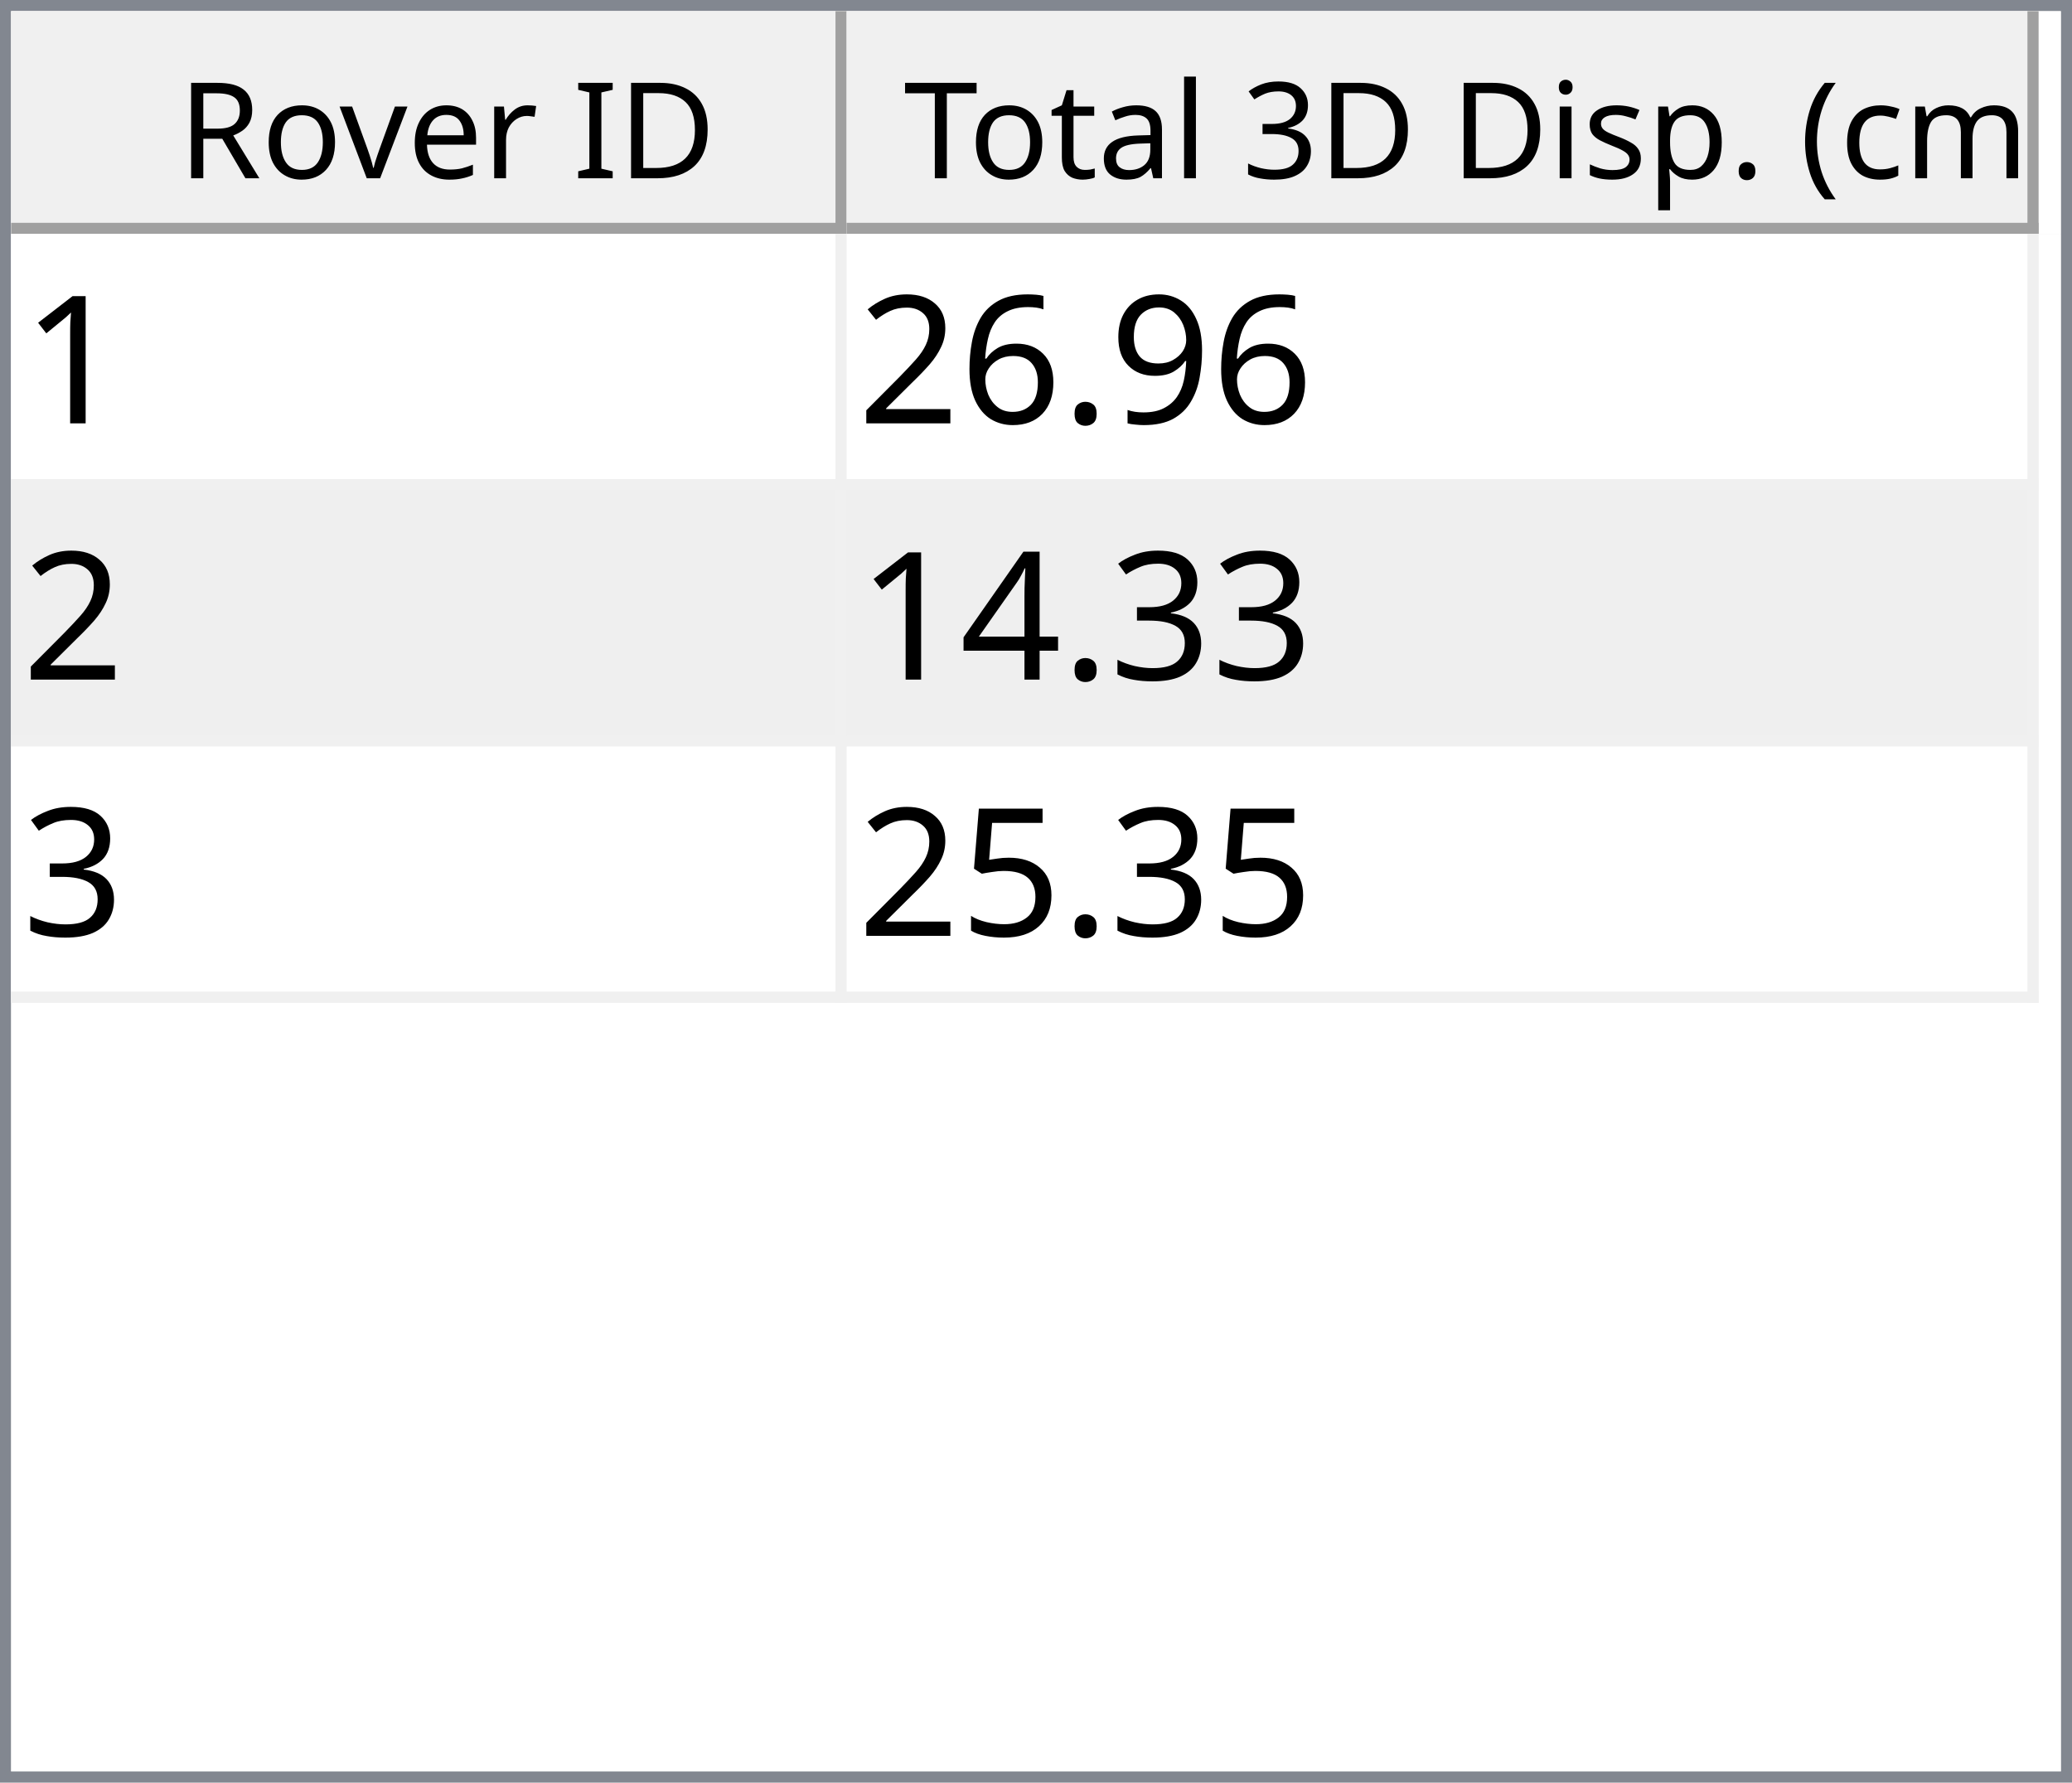
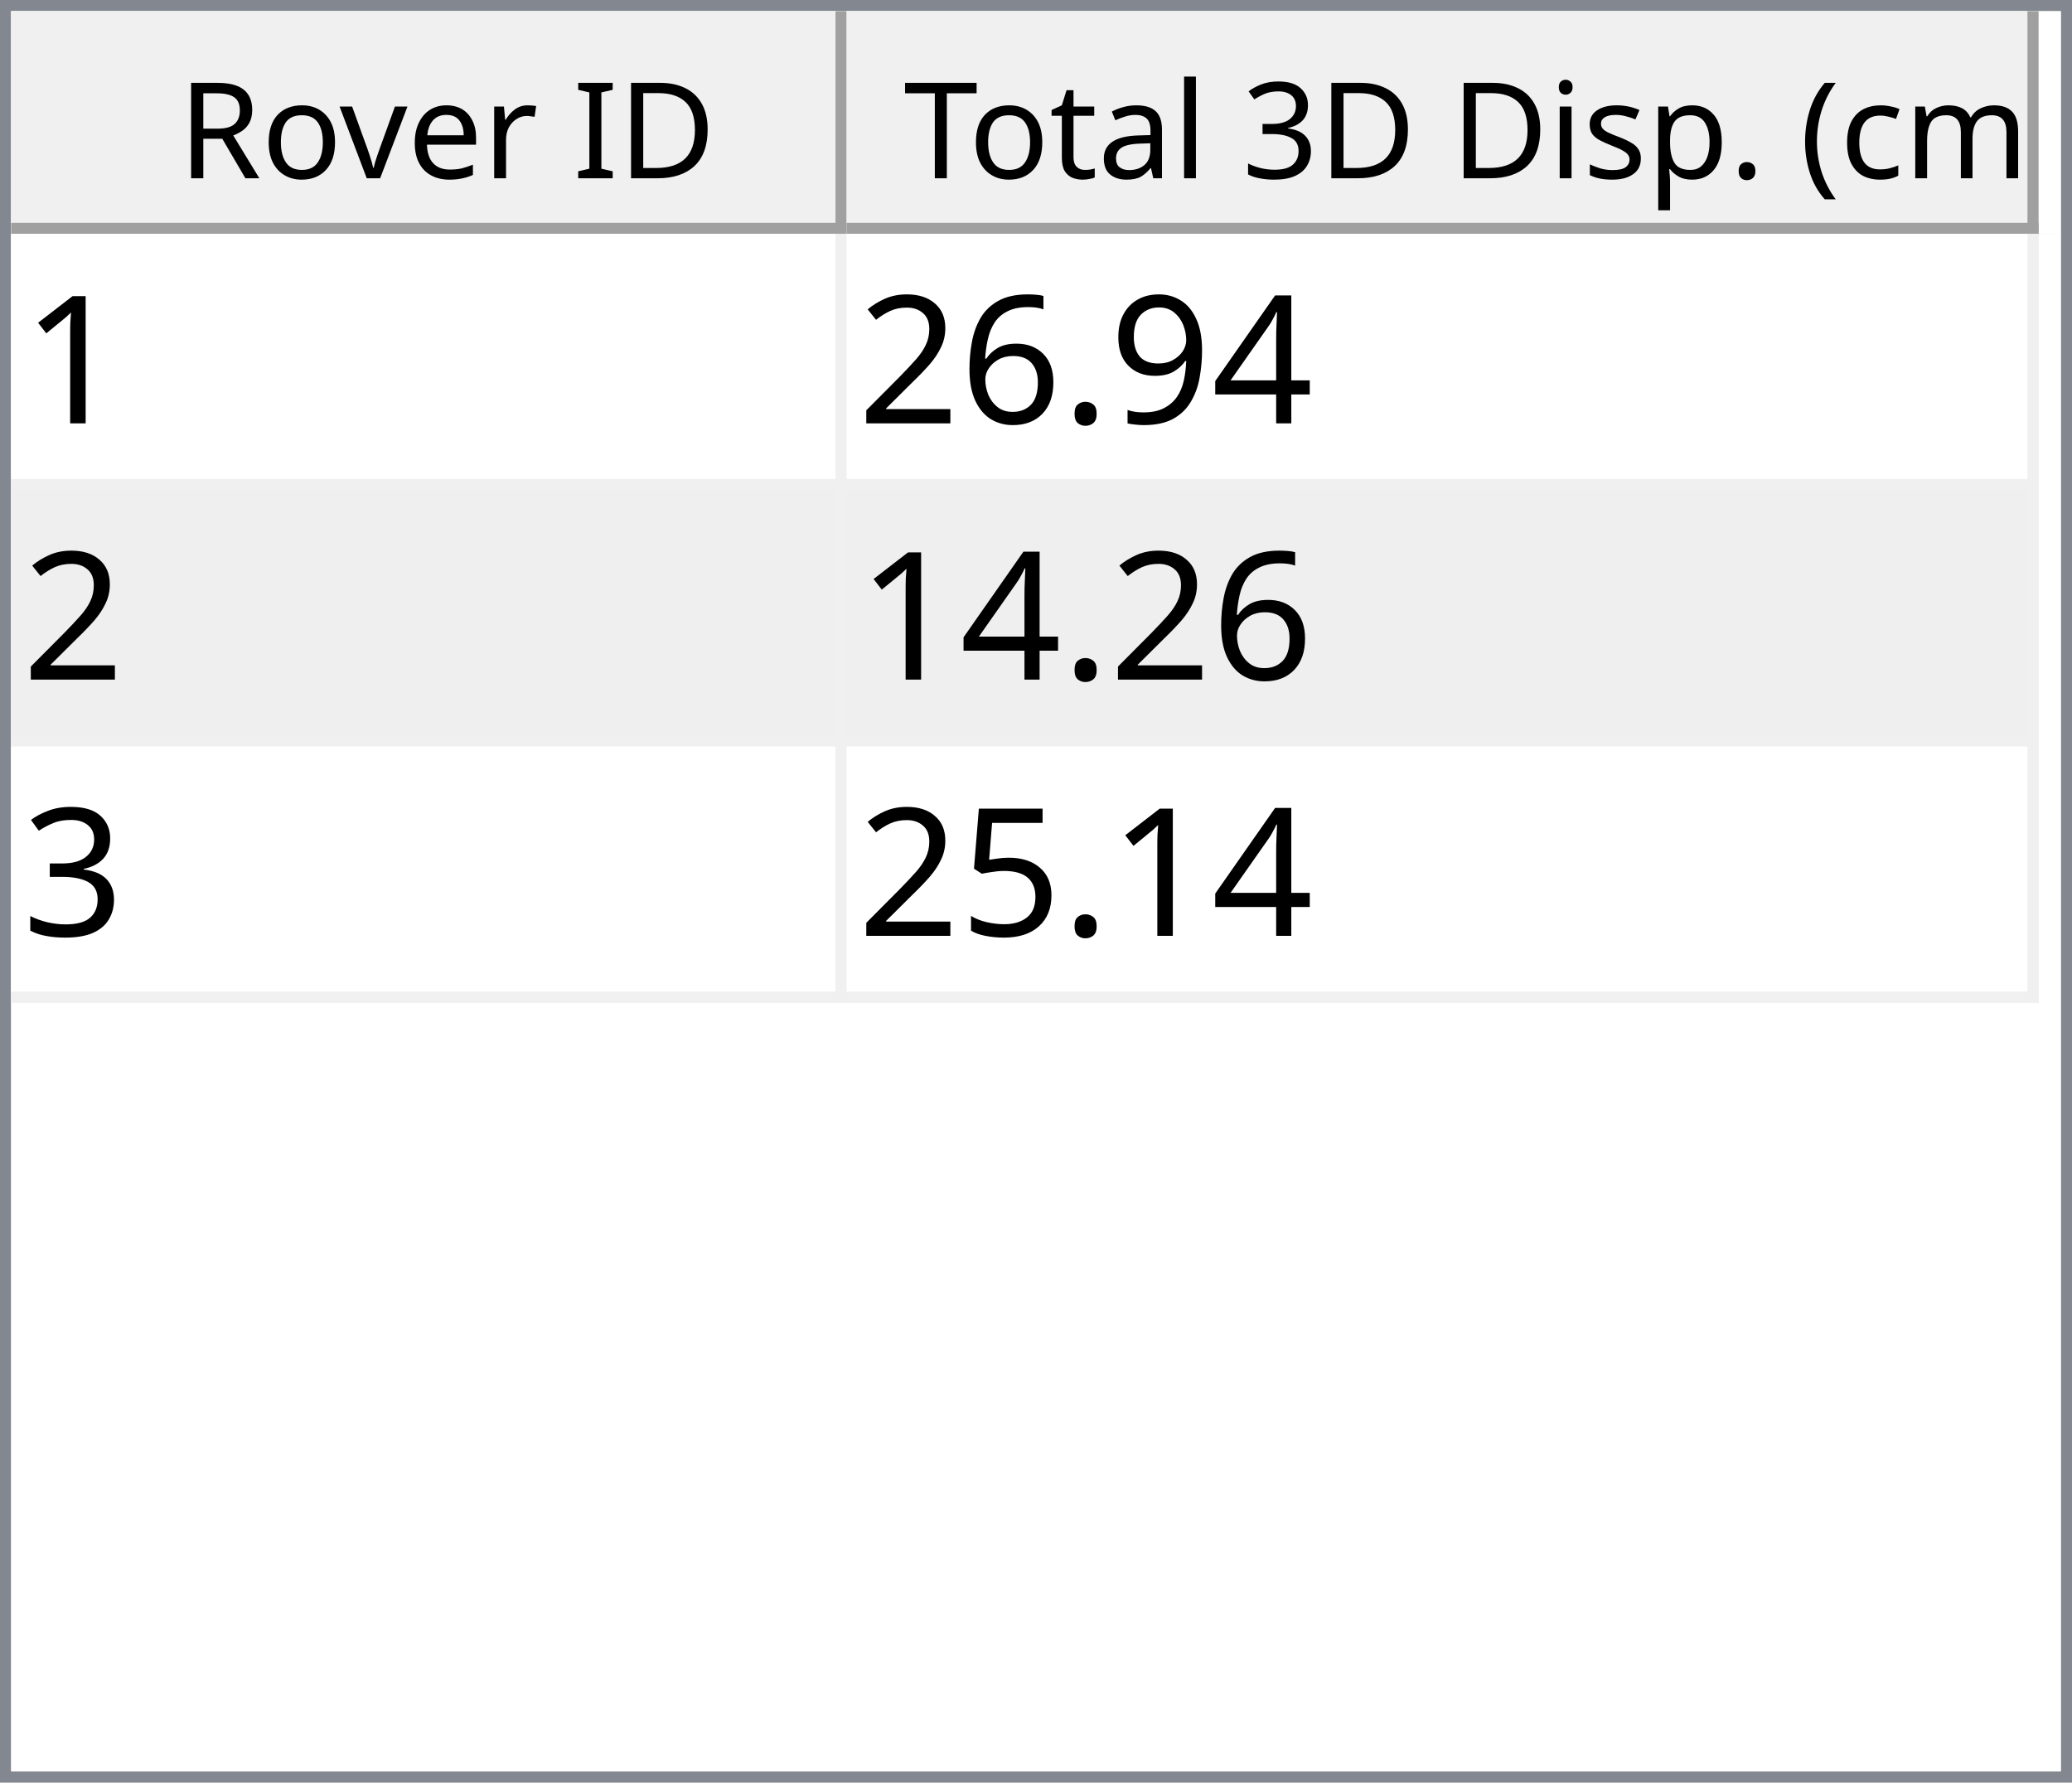
<svg xmlns="http://www.w3.org/2000/svg" style="fill-opacity:1; color-rendering:auto; color-interpolation:auto; text-rendering:auto; stroke:black; stroke-linecap:square; stroke-miterlimit:10; shape-rendering:auto; stroke-opacity:1; fill:black; stroke-dasharray:none; font-weight:normal; stroke-width:1; font-family:'Dialog'; font-style:normal; stroke-linejoin:miter; font-size:12px; stroke-dashoffset:0; image-rendering:auto;" width="186" height="160">
  <defs id="genericDefs" />
  <g>
    <defs id="defs1">
      <clipPath clipPathUnits="userSpaceOnUse" id="clipPath1">
        <path d="M0 0 L186 0 L186 160 L0 160 L0 0 Z" />
      </clipPath>
      <clipPath clipPathUnits="userSpaceOnUse" id="clipPath2">
        <path d="M0 0 L0 160 L186 160 L186 0 Z" />
      </clipPath>
      <clipPath clipPathUnits="userSpaceOnUse" id="clipPath3">
        <path d="M0 0 L0 20 L184 20 L184 0 Z" />
      </clipPath>
      <clipPath clipPathUnits="userSpaceOnUse" id="clipPath4">
        <path d="M0 0 L0 20 L75 20 L75 0 Z" />
      </clipPath>
      <clipPath clipPathUnits="userSpaceOnUse" id="clipPath5">
        <path d="M1 1 L1 19 L74 19 L74 1 Z" />
      </clipPath>
      <clipPath clipPathUnits="userSpaceOnUse" id="clipPath6">
        <path d="M0 0 L0 18 L73 18 L73 0 Z" />
      </clipPath>
      <clipPath clipPathUnits="userSpaceOnUse" id="clipPath7">
        <path d="M-0.5 -0.5 L-0.5 19.5 L74.5 19.5 L74.5 -0.5 Z" />
      </clipPath>
      <clipPath clipPathUnits="userSpaceOnUse" id="clipPath8">
        <path d="M0 0 L0 20 L107 20 L107 0 Z" />
      </clipPath>
      <clipPath clipPathUnits="userSpaceOnUse" id="clipPath9">
        <path d="M1 1 L1 19 L106 19 L106 1 Z" />
      </clipPath>
      <clipPath clipPathUnits="userSpaceOnUse" id="clipPath10">
        <path d="M0 0 L0 18 L105 18 L105 0 Z" />
      </clipPath>
      <clipPath clipPathUnits="userSpaceOnUse" id="clipPath11">
        <path d="M-0.5 -0.5 L-0.5 19.5 L106.5 19.5 L106.5 -0.5 Z" />
      </clipPath>
      <clipPath clipPathUnits="userSpaceOnUse" id="clipPath12">
        <path d="M0 0 L0 138 L184 138 L184 0 Z" />
      </clipPath>
      <clipPath clipPathUnits="userSpaceOnUse" id="clipPath13">
        <path d="M0 0 L0 69 L182 69 L182 0 Z" />
      </clipPath>
      <clipPath clipPathUnits="userSpaceOnUse" id="clipPath14">
        <path d="M-0.5 -0.5 L-0.5 68.5 L181.5 68.5 L181.5 -0.5 Z" />
      </clipPath>
      <clipPath clipPathUnits="userSpaceOnUse" id="clipPath15">
        <path d="M0 0 L0 22 L74 22 L74 0 Z" />
      </clipPath>
      <clipPath clipPathUnits="userSpaceOnUse" id="clipPath16">
        <path d="M0 0 L0 22 L106 22 L106 0 Z" />
      </clipPath>
      <font horiz-adv-x="64.551" id="font1">
        <font-face ascent="107.91" descent="25.098" units-per-em="100" style="font-style:normal; font-family:Segoe UI; font-weight:normal;" />
        <missing-glyph horiz-adv-x="64.551" d="M8.109 0 L8.109 68.266 L56.453 68.266 L56.453 0 L8.109 0 ZM15.328 7.234 L49.219 7.234 L49.219 61.031 L15.328 61.031 L15.328 7.234 Z" />
        <glyph unicode="D" horiz-adv-x="70.117" d="M9.188 0 L9.188 70.016 L28.516 70.016 Q65.531 70.016 65.531 35.891 Q65.531 19.672 55.25 9.836 Q44.969 0 27.734 0 L9.188 0 ZM17.391 62.594 L17.391 7.422 L27.828 7.422 Q41.609 7.422 49.273 14.797 Q56.938 22.172 56.938 35.688 Q56.938 62.594 28.328 62.594 L17.391 62.594 Z" />
        <glyph unicode="I" horiz-adv-x="26.611" d="M17.391 0 L9.188 0 L9.188 70.016 L17.391 70.016 L17.391 0 Z" />
        <glyph unicode=" " horiz-adv-x="27.393" d="" />
        <glyph unicode="r" horiz-adv-x="34.766" d="M34.188 41.891 Q32.078 43.5 28.125 43.5 Q23 43.5 19.555 38.672 Q16.109 33.844 16.109 25.484 L16.109 0 L8.109 0 L8.109 50 L16.109 50 L16.109 39.703 L16.312 39.703 Q18.016 44.969 21.531 47.922 Q25.047 50.875 29.391 50.875 Q32.516 50.875 34.188 50.203 L34.188 41.891 Z" />
        <glyph unicode="e" horiz-adv-x="52.295" d="M48.297 23 L12.984 23 Q13.188 14.656 17.484 10.109 Q21.781 5.562 29.297 5.562 Q37.75 5.562 44.828 11.141 L44.828 3.609 Q38.234 -1.172 27.391 -1.172 Q16.797 -1.172 10.742 5.641 Q4.688 12.453 4.688 24.812 Q4.688 36.469 11.305 43.82 Q17.922 51.172 27.734 51.172 Q37.547 51.172 42.922 44.828 Q48.297 38.484 48.297 27.203 L48.297 23 ZM40.094 29.781 Q40.047 36.719 36.75 40.578 Q33.453 44.438 27.594 44.438 Q21.922 44.438 17.969 40.383 Q14.016 36.328 13.094 29.781 L40.094 29.781 Z" />
        <glyph unicode="v" horiz-adv-x="47.9" d="M47.406 50 L27.484 0 L19.625 0 L0.688 50 L9.469 50 L22.172 13.672 Q23.578 9.672 23.922 6.688 L24.125 6.688 Q24.609 10.453 25.688 13.484 L38.969 50 L47.406 50 Z" />
        <glyph unicode="o" horiz-adv-x="58.594" d="M29 -1.172 Q17.922 -1.172 11.305 5.836 Q4.688 12.844 4.688 24.422 Q4.688 37.016 11.57 44.094 Q18.453 51.172 30.172 51.172 Q41.359 51.172 47.633 44.289 Q53.906 37.406 53.906 25.203 Q53.906 13.234 47.141 6.031 Q40.375 -1.172 29 -1.172 ZM29.594 44.438 Q21.875 44.438 17.383 39.188 Q12.891 33.938 12.891 24.703 Q12.891 15.828 17.43 10.695 Q21.969 5.562 29.594 5.562 Q37.359 5.562 41.531 10.594 Q45.703 15.625 45.703 24.906 Q45.703 34.281 41.531 39.359 Q37.359 44.438 29.594 44.438 Z" />
        <glyph unicode="R" horiz-adv-x="59.814" d="M59.375 0 L49.609 0 L37.891 19.625 Q36.281 22.359 34.766 24.289 Q33.25 26.219 31.664 27.438 Q30.078 28.656 28.25 29.219 Q26.422 29.781 24.125 29.781 L17.391 29.781 L17.391 0 L9.188 0 L9.188 70.016 L30.078 70.016 Q34.672 70.016 38.555 68.867 Q42.438 67.719 45.289 65.375 Q48.141 63.031 49.758 59.547 Q51.375 56.062 51.375 51.375 Q51.375 47.703 50.273 44.656 Q49.172 41.609 47.148 39.211 Q45.125 36.812 42.266 35.133 Q39.406 33.453 35.844 32.516 L35.844 32.328 Q37.594 31.547 38.891 30.547 Q40.188 29.547 41.359 28.18 Q42.531 26.812 43.68 25.078 Q44.828 23.344 46.234 21.047 L59.375 0 ZM17.391 62.594 L17.391 37.203 L28.516 37.203 Q31.594 37.203 34.203 38.133 Q36.812 39.062 38.719 40.797 Q40.625 42.531 41.703 45.047 Q42.781 47.562 42.781 50.688 Q42.781 56.297 39.141 59.445 Q35.5 62.594 28.609 62.594 L17.391 62.594 Z" />
        <glyph unicode=")" horiz-adv-x="30.176" d="M8.297 -15.922 L1.172 -15.922 Q16.406 2.344 16.406 26.812 Q16.406 51.469 1.078 70.016 L8.297 70.016 Q23.531 52.156 23.531 26.703 Q23.531 1.375 8.297 -15.922 Z" />
        <glyph unicode="m" horiz-adv-x="86.133" d="M79.109 0 L71.094 0 L71.094 28.719 Q71.094 37.016 68.531 40.727 Q65.969 44.438 59.906 44.438 Q54.781 44.438 51.195 39.75 Q47.609 35.062 47.609 28.516 L47.609 0 L39.594 0 L39.594 29.688 Q39.594 44.438 28.219 44.438 Q22.953 44.438 19.531 40.016 Q16.109 35.594 16.109 28.516 L16.109 0 L8.109 0 L8.109 50 L16.109 50 L16.109 42.094 L16.312 42.094 Q21.625 51.172 31.844 51.172 Q36.969 51.172 40.773 48.312 Q44.578 45.453 46 40.828 Q51.562 51.172 62.594 51.172 Q79.109 51.172 79.109 30.812 L79.109 0 Z" />
        <glyph unicode="c" horiz-adv-x="46.191" d="M42.188 2.297 Q36.422 -1.172 28.516 -1.172 Q17.828 -1.172 11.258 5.789 Q4.688 12.75 4.688 23.828 Q4.688 36.188 11.766 43.68 Q18.844 51.172 30.672 51.172 Q37.25 51.172 42.281 48.734 L42.281 40.531 Q36.719 44.438 30.375 44.438 Q22.703 44.438 17.797 38.945 Q12.891 33.453 12.891 24.516 Q12.891 15.719 17.508 10.641 Q22.125 5.562 29.891 5.562 Q36.422 5.562 42.188 9.906 L42.188 2.297 Z" />
        <glyph unicode="(" horiz-adv-x="30.176" d="M29.109 -15.922 L21.969 -15.922 Q6.844 1.375 6.844 26.703 Q6.844 52.156 21.969 70.016 L29.203 70.016 Q13.875 51.469 13.875 26.812 Q13.875 2.344 29.109 -15.922 Z" />
        <glyph unicode="." horiz-adv-x="21.68" d="M10.891 -1.078 Q8.641 -1.078 7.055 0.539 Q5.469 2.156 5.469 4.391 Q5.469 6.641 7.055 8.273 Q8.641 9.906 10.891 9.906 Q13.188 9.906 14.797 8.273 Q16.406 6.641 16.406 4.391 Q16.406 2.156 14.797 0.539 Q13.188 -1.078 10.891 -1.078 Z" />
        <glyph unicode="p" horiz-adv-x="58.789" d="M16.312 7.234 L16.109 7.234 L16.109 -23 L8.109 -23 L8.109 50 L16.109 50 L16.109 41.219 L16.312 41.219 Q22.219 51.172 33.594 51.172 Q43.266 51.172 48.688 44.461 Q54.109 37.75 54.109 26.469 Q54.109 13.922 48 6.375 Q41.891 -1.172 31.297 -1.172 Q21.578 -1.172 16.312 7.234 ZM16.109 27.391 L16.109 20.406 Q16.109 14.203 20.141 9.883 Q24.172 5.562 30.375 5.562 Q37.641 5.562 41.773 11.133 Q45.906 16.703 45.906 26.609 Q45.906 34.969 42.047 39.703 Q38.188 44.438 31.594 44.438 Q24.609 44.438 20.359 39.578 Q16.109 34.719 16.109 27.391 Z" />
        <glyph unicode="s" horiz-adv-x="42.432" d="M5.078 1.812 L5.078 10.406 Q11.625 5.562 19.484 5.562 Q30.031 5.562 30.031 12.594 Q30.031 14.594 29.125 15.992 Q28.219 17.391 26.68 18.461 Q25.141 19.531 23.07 20.383 Q21 21.234 18.609 22.172 Q15.281 23.484 12.766 24.828 Q10.25 26.172 8.57 27.859 Q6.891 29.547 6.031 31.695 Q5.172 33.844 5.172 36.719 Q5.172 40.234 6.789 42.945 Q8.406 45.656 11.086 47.484 Q13.766 49.312 17.211 50.242 Q20.656 51.172 24.312 51.172 Q30.812 51.172 35.938 48.922 L35.938 40.828 Q30.422 44.438 23.25 44.438 Q21 44.438 19.195 43.922 Q17.391 43.406 16.094 42.477 Q14.797 41.547 14.086 40.258 Q13.375 38.969 13.375 37.406 Q13.375 35.453 14.086 34.133 Q14.797 32.812 16.164 31.789 Q17.531 30.766 19.484 29.938 Q21.438 29.109 23.922 28.125 Q27.25 26.859 29.883 25.516 Q32.516 24.172 34.375 22.484 Q36.234 20.797 37.234 18.602 Q38.234 16.406 38.234 13.375 Q38.234 9.672 36.602 6.938 Q34.969 4.203 32.234 2.398 Q29.5 0.594 25.93 -0.289 Q22.359 -1.172 18.453 -1.172 Q10.75 -1.172 5.078 1.812 Z" />
        <glyph unicode="i" horiz-adv-x="24.219" d="M12.203 62.703 Q10.062 62.703 8.547 64.164 Q7.031 65.625 7.031 67.875 Q7.031 70.125 8.547 71.609 Q10.062 73.094 12.203 73.094 Q14.406 73.094 15.945 71.609 Q17.484 70.125 17.484 67.875 Q17.484 65.719 15.945 64.211 Q14.406 62.703 12.203 62.703 ZM16.109 0 L8.109 0 L8.109 50 L16.109 50 L16.109 0 Z" />
        <glyph unicode="3" horiz-adv-x="53.906" d="M46.531 19.828 Q46.531 15.094 44.75 11.211 Q42.969 7.328 39.719 4.57 Q36.469 1.812 31.93 0.297 Q27.391 -1.219 21.922 -1.219 Q11.922 -1.219 6 2.594 L6 11.188 Q13.094 5.609 22.219 5.609 Q25.875 5.609 28.828 6.539 Q31.781 7.469 33.906 9.227 Q36.031 10.984 37.18 13.477 Q38.328 15.969 38.328 19.094 Q38.328 32.812 18.797 32.812 L12.984 32.812 L12.984 39.594 L18.5 39.594 Q35.797 39.594 35.797 52.484 Q35.797 64.406 22.609 64.406 Q15.188 64.406 8.688 59.422 L8.688 67.188 Q15.375 71.188 24.609 71.188 Q29 71.188 32.57 69.969 Q36.141 68.75 38.68 66.555 Q41.219 64.359 42.609 61.281 Q44 58.203 44 54.5 Q44 40.672 30.031 36.719 L30.031 36.531 Q33.594 36.141 36.625 34.797 Q39.656 33.453 41.852 31.305 Q44.047 29.156 45.289 26.25 Q46.531 23.344 46.531 19.828 Z" />
        <glyph unicode="l" horiz-adv-x="24.219" d="M16.109 0 L8.109 0 L8.109 74.031 L16.109 74.031 L16.109 0 Z" />
        <glyph unicode="a" horiz-adv-x="50.879" d="M43.891 0 L35.891 0 L35.891 7.812 L35.688 7.812 Q30.469 -1.172 20.312 -1.172 Q12.844 -1.172 8.617 2.781 Q4.391 6.734 4.391 13.281 Q4.391 27.297 20.906 29.594 L35.891 31.688 Q35.891 44.438 25.594 44.438 Q16.547 44.438 9.281 38.281 L9.281 46.484 Q16.656 51.172 26.266 51.172 Q43.891 51.172 43.891 32.516 L43.891 0 ZM35.891 25.297 L23.828 23.641 Q18.266 22.859 15.43 20.875 Q12.594 18.891 12.594 13.875 Q12.594 10.203 15.211 7.883 Q17.828 5.562 22.172 5.562 Q28.125 5.562 32.008 9.742 Q35.891 13.922 35.891 20.312 L35.891 25.297 Z" />
        <glyph unicode="t" horiz-adv-x="33.887" d="M31.297 0.484 Q28.469 -1.078 23.828 -1.078 Q10.688 -1.078 10.688 13.578 L10.688 43.172 L2.094 43.172 L2.094 50 L10.688 50 L10.688 62.203 L18.703 64.797 L18.703 50 L31.297 50 L31.297 43.172 L18.703 43.172 L18.703 14.984 Q18.703 9.969 20.414 7.82 Q22.125 5.672 26.078 5.672 Q29.109 5.672 31.297 7.328 L31.297 0.484 Z" />
        <glyph unicode="T" horiz-adv-x="52.393" d="M50.594 62.594 L30.375 62.594 L30.375 0 L22.172 0 L22.172 62.594 L2 62.594 L2 70.016 L50.594 70.016 L50.594 62.594 Z" />
      </font>
      <font horiz-adv-x="75.0" id="font2">
        <font-face ascent="100.537" descent="21.973" units-per-em="100" style="font-style:normal; font-family:sans-serif; font-weight:normal;" />
        <missing-glyph horiz-adv-x="75.0" d="M12.5 0 L12.5 62.5 L62.5 62.5 L62.5 0 L12.5 0 ZM14.062 1.562 L60.938 1.562 L60.938 60.938 L14.062 60.938 L14.062 1.562 Z" />
        <glyph unicode="1" horiz-adv-x="55.615" d="M37.25 0 L28.469 0 L28.469 56 Q25.297 52.984 20.141 49.953 Q14.984 46.922 10.891 45.406 L10.891 53.906 Q18.266 57.375 23.781 62.305 Q29.297 67.234 31.594 71.875 L37.25 71.875 L37.25 0 Z" />
+         <glyph unicode="4" horiz-adv-x="55.615" d="M32.328 0 L32.328 17.141 L1.266 17.141 L1.266 25.203 L33.938 71.578 L41.109 71.578 L41.109 25.203 L50.781 25.203 L50.781 17.141 L41.109 17.141 L41.109 0 L32.328 0 ZM32.328 25.203 L32.328 57.469 L9.906 25.203 L32.328 25.203 Z" />
        <glyph unicode="9" horiz-adv-x="55.615" d="M5.469 16.547 L13.922 17.328 Q14.984 11.375 18.016 8.688 Q21.047 6 25.781 6 Q29.828 6 32.883 7.859 Q35.938 9.719 37.891 12.82 Q39.844 15.922 41.164 21.195 Q42.484 26.469 42.484 31.938 Q42.484 32.516 42.438 33.688 Q39.797 29.5 35.234 26.883 Q30.672 24.266 25.344 24.266 Q16.453 24.266 10.305 30.711 Q4.156 37.156 4.156 47.703 Q4.156 58.594 10.578 65.234 Q17 71.875 26.656 71.875 Q33.641 71.875 39.43 68.117 Q45.219 64.359 48.219 57.398 Q51.219 50.438 51.219 37.25 Q51.219 23.531 48.242 15.406 Q45.266 7.281 39.383 3.031 Q33.5 -1.219 25.594 -1.219 Q17.188 -1.219 11.867 3.445 Q6.547 8.109 5.469 16.547 ZM41.453 48.141 Q41.453 55.719 37.43 60.156 Q33.406 64.594 27.734 64.594 Q21.875 64.594 17.531 59.812 Q13.188 55.031 13.188 47.406 Q13.188 40.578 17.312 36.305 Q21.438 32.031 27.484 32.031 Q33.594 32.031 37.523 36.305 Q41.453 40.578 41.453 48.141 Z" />
        <glyph unicode="." horiz-adv-x="27.783" d="M9.078 0 L9.078 10.016 L19.094 10.016 L19.094 0 L9.078 0 Z" />
        <glyph unicode="6" horiz-adv-x="55.615" d="M49.75 54.047 L41.016 53.375 Q39.844 58.547 37.703 60.891 Q34.125 64.656 28.906 64.656 Q24.703 64.656 21.531 62.312 Q17.391 59.281 14.992 53.469 Q12.594 47.656 12.5 36.922 Q15.672 41.75 20.266 44.094 Q24.859 46.438 29.891 46.438 Q38.672 46.438 44.852 39.969 Q51.031 33.5 51.031 23.25 Q51.031 16.5 48.125 10.719 Q45.219 4.938 40.141 1.859 Q35.062 -1.219 28.609 -1.219 Q17.625 -1.219 10.695 6.859 Q3.766 14.938 3.766 33.5 Q3.766 54.25 11.422 63.672 Q18.109 71.875 29.438 71.875 Q37.891 71.875 43.289 67.141 Q48.688 62.406 49.75 54.047 ZM13.875 23.188 Q13.875 18.656 15.797 14.508 Q17.719 10.359 21.188 8.18 Q24.656 6 28.469 6 Q34.031 6 38.039 10.492 Q42.047 14.984 42.047 22.703 Q42.047 30.125 38.086 34.398 Q34.125 38.672 28.125 38.672 Q22.172 38.672 18.023 34.398 Q13.875 30.125 13.875 23.188 Z" />
        <glyph unicode="2" horiz-adv-x="55.615" d="M50.344 8.453 L50.344 0 L3.031 0 Q2.938 3.172 4.047 6.109 Q5.859 10.938 9.836 15.625 Q13.812 20.312 21.344 26.469 Q33.016 36.031 37.117 41.625 Q41.219 47.219 41.219 52.203 Q41.219 57.422 37.477 61.008 Q33.734 64.594 27.734 64.594 Q21.391 64.594 17.578 60.789 Q13.766 56.984 13.719 50.25 L4.688 51.172 Q5.609 61.281 11.664 66.578 Q17.719 71.875 27.938 71.875 Q38.234 71.875 44.242 66.164 Q50.25 60.453 50.25 52 Q50.25 47.703 48.492 43.555 Q46.734 39.406 42.656 34.812 Q38.578 30.219 29.109 22.219 Q21.188 15.578 18.945 13.211 Q16.703 10.844 15.234 8.453 L50.344 8.453 Z" />
        <glyph unicode="3" horiz-adv-x="55.615" d="M4.203 18.891 L12.984 20.062 Q14.5 12.594 18.141 9.297 Q21.781 6 27 6 Q33.203 6 37.477 10.297 Q41.75 14.594 41.75 20.953 Q41.75 27 37.797 30.93 Q33.844 34.859 27.734 34.859 Q25.25 34.859 21.531 33.891 L22.516 41.609 Q23.391 41.5 23.922 41.5 Q29.547 41.5 34.039 44.43 Q38.531 47.359 38.531 53.469 Q38.531 58.297 35.258 61.477 Q31.984 64.656 26.812 64.656 Q21.688 64.656 18.266 61.43 Q14.844 58.203 13.875 51.766 L5.078 53.328 Q6.688 62.156 12.398 67.016 Q18.109 71.875 26.609 71.875 Q32.469 71.875 37.398 69.359 Q42.328 66.844 44.945 62.5 Q47.562 58.156 47.562 53.266 Q47.562 48.641 45.07 44.828 Q42.578 41.016 37.703 38.766 Q44.047 37.312 47.562 32.695 Q51.078 28.078 51.078 21.141 Q51.078 11.766 44.242 5.25 Q37.406 -1.266 26.953 -1.266 Q17.531 -1.266 11.305 4.352 Q5.078 9.969 4.203 18.891 Z" />
-         <glyph unicode="4" horiz-adv-x="55.615" d="M32.328 0 L32.328 17.141 L1.266 17.141 L1.266 25.203 L33.938 71.578 L41.109 71.578 L41.109 25.203 L50.781 25.203 L50.781 17.141 L41.109 17.141 L41.109 0 L32.328 0 ZM32.328 25.203 L32.328 57.469 L9.906 25.203 L32.328 25.203 Z" />
        <glyph unicode="5" horiz-adv-x="55.615" d="M4.156 18.75 L13.375 19.531 Q14.406 12.797 18.141 9.398 Q21.875 6 27.156 6 Q33.5 6 37.891 10.789 Q42.281 15.578 42.281 23.484 Q42.281 31 38.062 35.352 Q33.844 39.703 27 39.703 Q22.75 39.703 19.336 37.773 Q15.922 35.844 13.969 32.766 L5.719 33.844 L12.641 70.609 L48.25 70.609 L48.25 62.203 L19.672 62.203 L15.828 42.969 Q22.266 47.469 29.344 47.469 Q38.719 47.469 45.164 40.969 Q51.609 34.469 51.609 24.266 Q51.609 14.547 45.953 7.469 Q39.062 -1.219 27.156 -1.219 Q17.391 -1.219 11.211 4.25 Q5.031 9.719 4.156 18.75 Z" />
      </font>
    </defs>
    <g style="fill:white; stroke:white;">
      <rect x="0" y="0" width="186" style="clip-path:url(#clipPath1); stroke:none;" height="160" />
    </g>
    <g style="fill:white; text-rendering:optimizeSpeed; color-rendering:optimizeSpeed; image-rendering:optimizeSpeed; shape-rendering:crispEdges; stroke:white; color-interpolation:sRGB;">
      <rect x="0" width="186" height="160" y="0" style="stroke:none;" />
      <path style="stroke:none;" d="M0 160 L186 160 L186 0 L0 0 Z" />
    </g>
    <g style="fill:rgb(240,240,240); font-family:'Segoe UI'; stroke:rgb(240,240,240);">
      <rect x="0" y="0" width="186" style="clip-path:url(#clipPath2); stroke:none;" height="160" />
    </g>
    <g style="fill:rgb(130,135,144); font-family:'Segoe UI'; stroke:rgb(130,135,144);">
      <path d="M0 0 L186 0 L186 160 L0 160 L0 0 ZM1 1 L185 1 L185 159 L1 159 L1 1 Z" style="fill-rule:evenodd; clip-path:url(#clipPath2); stroke:none;" />
    </g>
    <g style="fill:white; font-family:'Segoe UI'; stroke:white;" transform="translate(1,1)">
      <rect x="0" y="0" width="184" style="clip-path:url(#clipPath3); stroke:none;" height="20" />
    </g>
    <g style="fill:rgb(240,240,240); font-family:'Segoe UI'; stroke:rgb(240,240,240);" transform="translate(1,1)">
      <rect x="0" y="0" width="75" style="clip-path:url(#clipPath4); stroke:none;" height="20" />
    </g>
    <g style="font-family:'Segoe UI';" transform="translate(2,2)">
      <text x="14" xml:space="preserve" y="14" style="clip-path:url(#clipPath6); stroke:none;">Rover ID</text>
    </g>
    <g style="fill:rgb(160,160,160); font-family:'Segoe UI'; stroke:rgb(160,160,160); stroke-linejoin:bevel;" transform="translate(1.5,1.5)">
      <line x1="74" x2="74" y1="0" style="fill:none; clip-path:url(#clipPath7);" y2="19" />
    </g>
    <g style="fill:rgb(160,160,160); font-family:'Segoe UI'; stroke:rgb(160,160,160); stroke-linejoin:bevel;" transform="matrix(1,0,0,1,1,1) translate(0.5,0.5)">
      <line x1="0" x2="74" y1="19" style="fill:none; clip-path:url(#clipPath7);" y2="19" />
    </g>
    <g style="fill:rgb(240,240,240); font-family:'Segoe UI'; stroke:rgb(240,240,240);" transform="translate(76,1)">
      <rect x="0" y="0" width="107" style="clip-path:url(#clipPath8); stroke:none;" height="20" />
    </g>
    <g style="font-family:'Segoe UI';" transform="translate(77,2)">
      <text x="1" xml:space="preserve" y="14" style="clip-path:url(#clipPath10); stroke:none;"> Total 3D Disp. (cm)</text>
    </g>
    <g style="fill:rgb(160,160,160); font-family:'Segoe UI'; stroke:rgb(160,160,160); stroke-linejoin:bevel;" transform="translate(76.5,1.5)">
      <line x1="106" x2="106" y1="0" style="fill:none; clip-path:url(#clipPath11);" y2="19" />
    </g>
    <g style="fill:rgb(160,160,160); font-family:'Segoe UI'; stroke:rgb(160,160,160); stroke-linejoin:bevel;" transform="matrix(1,0,0,1,76,1) translate(0.5,0.5)">
      <line x1="0" x2="106" y1="19" style="fill:none; clip-path:url(#clipPath11);" y2="19" />
    </g>
    <g style="fill:white; font-family:'Segoe UI'; stroke:white;" transform="translate(1,21)">
      <rect x="0" y="0" width="184" style="clip-path:url(#clipPath12); stroke:none;" height="138" />
    </g>
    <g style="fill:rgb(240,240,240); font-size:16px; font-family:sans-serif; stroke:rgb(240,240,240);" transform="translate(1,21)">
      <rect x="0" y="0" width="182" style="clip-path:url(#clipPath13); stroke:none;" height="69" />
      <line transform="translate(0.5,0.5)" x1="0" x2="181" y1="22" style="clip-path:url(#clipPath14); fill:none; stroke-linejoin:bevel;" y2="22" />
    </g>
    <g transform="matrix(1,0,0,1,1,21) translate(0.5,0.5)" style="fill:rgb(240,240,240); font-size:16px; font-family:sans-serif; stroke:rgb(240,240,240); stroke-linejoin:bevel;">
      <line x1="0" x2="181" y1="45" style="fill:none; clip-path:url(#clipPath14);" y2="45" />
    </g>
    <g transform="matrix(1,0,0,1,1,21) translate(0.5,0.5)" style="fill:rgb(240,240,240); font-size:16px; font-family:sans-serif; stroke:rgb(240,240,240); stroke-linejoin:bevel;">
      <line x1="0" x2="181" y1="68" style="fill:none; clip-path:url(#clipPath14);" y2="68" />
    </g>
    <g transform="matrix(1,0,0,1,1,21) translate(0.5,0.5)" style="fill:rgb(240,240,240); font-size:16px; font-family:sans-serif; stroke:rgb(240,240,240); stroke-linejoin:bevel;">
      <line x1="74" x2="74" y1="0" style="fill:none; clip-path:url(#clipPath14);" y2="68" />
    </g>
    <g transform="matrix(1,0,0,1,1,21) translate(0.5,0.5)" style="fill:rgb(240,240,240); font-size:16px; font-family:sans-serif; stroke:rgb(240,240,240); stroke-linejoin:bevel;">
      <line x1="181" x2="181" y1="0" style="fill:none; clip-path:url(#clipPath14);" y2="68" />
    </g>
    <g style="fill:white; font-size:16px; font-family:sans-serif; stroke:white;" transform="matrix(1,0,0,1,1,21)">
      <rect x="0" y="0" width="74" style="clip-path:url(#clipPath15); stroke:none;" height="22" />
      <text x="1" y="17" style="fill:black; clip-path:url(#clipPath15); stroke:none;" xml:space="preserve">1</text>
    </g>
    <g style="fill:white; font-size:16px; font-family:sans-serif; stroke:white;" transform="matrix(1,0,0,1,1,21) translate(75,0)">
      <rect x="0" y="0" width="106" style="clip-path:url(#clipPath16); stroke:none;" height="22" />
-       <text x="1" y="17" style="fill:black; clip-path:url(#clipPath16); stroke:none;" xml:space="preserve">26.96</text>
+       <text x="1" y="17" style="fill:black; clip-path:url(#clipPath16); stroke:none;" xml:space="preserve">26.94</text>
    </g>
    <g style="fill:rgb(239,239,239); font-size:16px; font-family:sans-serif; stroke:rgb(239,239,239);" transform="matrix(1,0,0,1,1,21) translate(0,23)">
      <rect x="0" y="0" width="74" style="clip-path:url(#clipPath15); stroke:none;" height="22" />
      <text x="1" y="17" style="fill:black; clip-path:url(#clipPath15); stroke:none;" xml:space="preserve">2</text>
    </g>
    <g style="fill:rgb(239,239,239); font-size:16px; font-family:sans-serif; stroke:rgb(239,239,239);" transform="matrix(1,0,0,1,1,21) translate(75,23)">
      <rect x="0" y="0" width="106" style="clip-path:url(#clipPath16); stroke:none;" height="22" />
-       <text x="1" y="17" style="fill:black; clip-path:url(#clipPath16); stroke:none;" xml:space="preserve">14.33</text>
+       <text x="1" y="17" style="fill:black; clip-path:url(#clipPath16); stroke:none;" xml:space="preserve">14.26</text>
    </g>
    <g style="fill:white; font-size:16px; font-family:sans-serif; stroke:white;" transform="matrix(1,0,0,1,1,21) translate(0,46)">
      <rect x="0" y="0" width="74" style="clip-path:url(#clipPath15); stroke:none;" height="22" />
      <text x="1" y="17" style="fill:black; clip-path:url(#clipPath15); stroke:none;" xml:space="preserve">3</text>
    </g>
    <g style="fill:white; font-size:16px; font-family:sans-serif; stroke:white;" transform="matrix(1,0,0,1,1,21) translate(75,46)">
      <rect x="0" y="0" width="106" style="clip-path:url(#clipPath16); stroke:none;" height="22" />
-       <text x="1" y="17" style="fill:black; clip-path:url(#clipPath16); stroke:none;" xml:space="preserve">25.35</text>
+       <text x="1" y="17" style="fill:black; clip-path:url(#clipPath16); stroke:none;" xml:space="preserve">25.14</text>
    </g>
  </g>
</svg>
